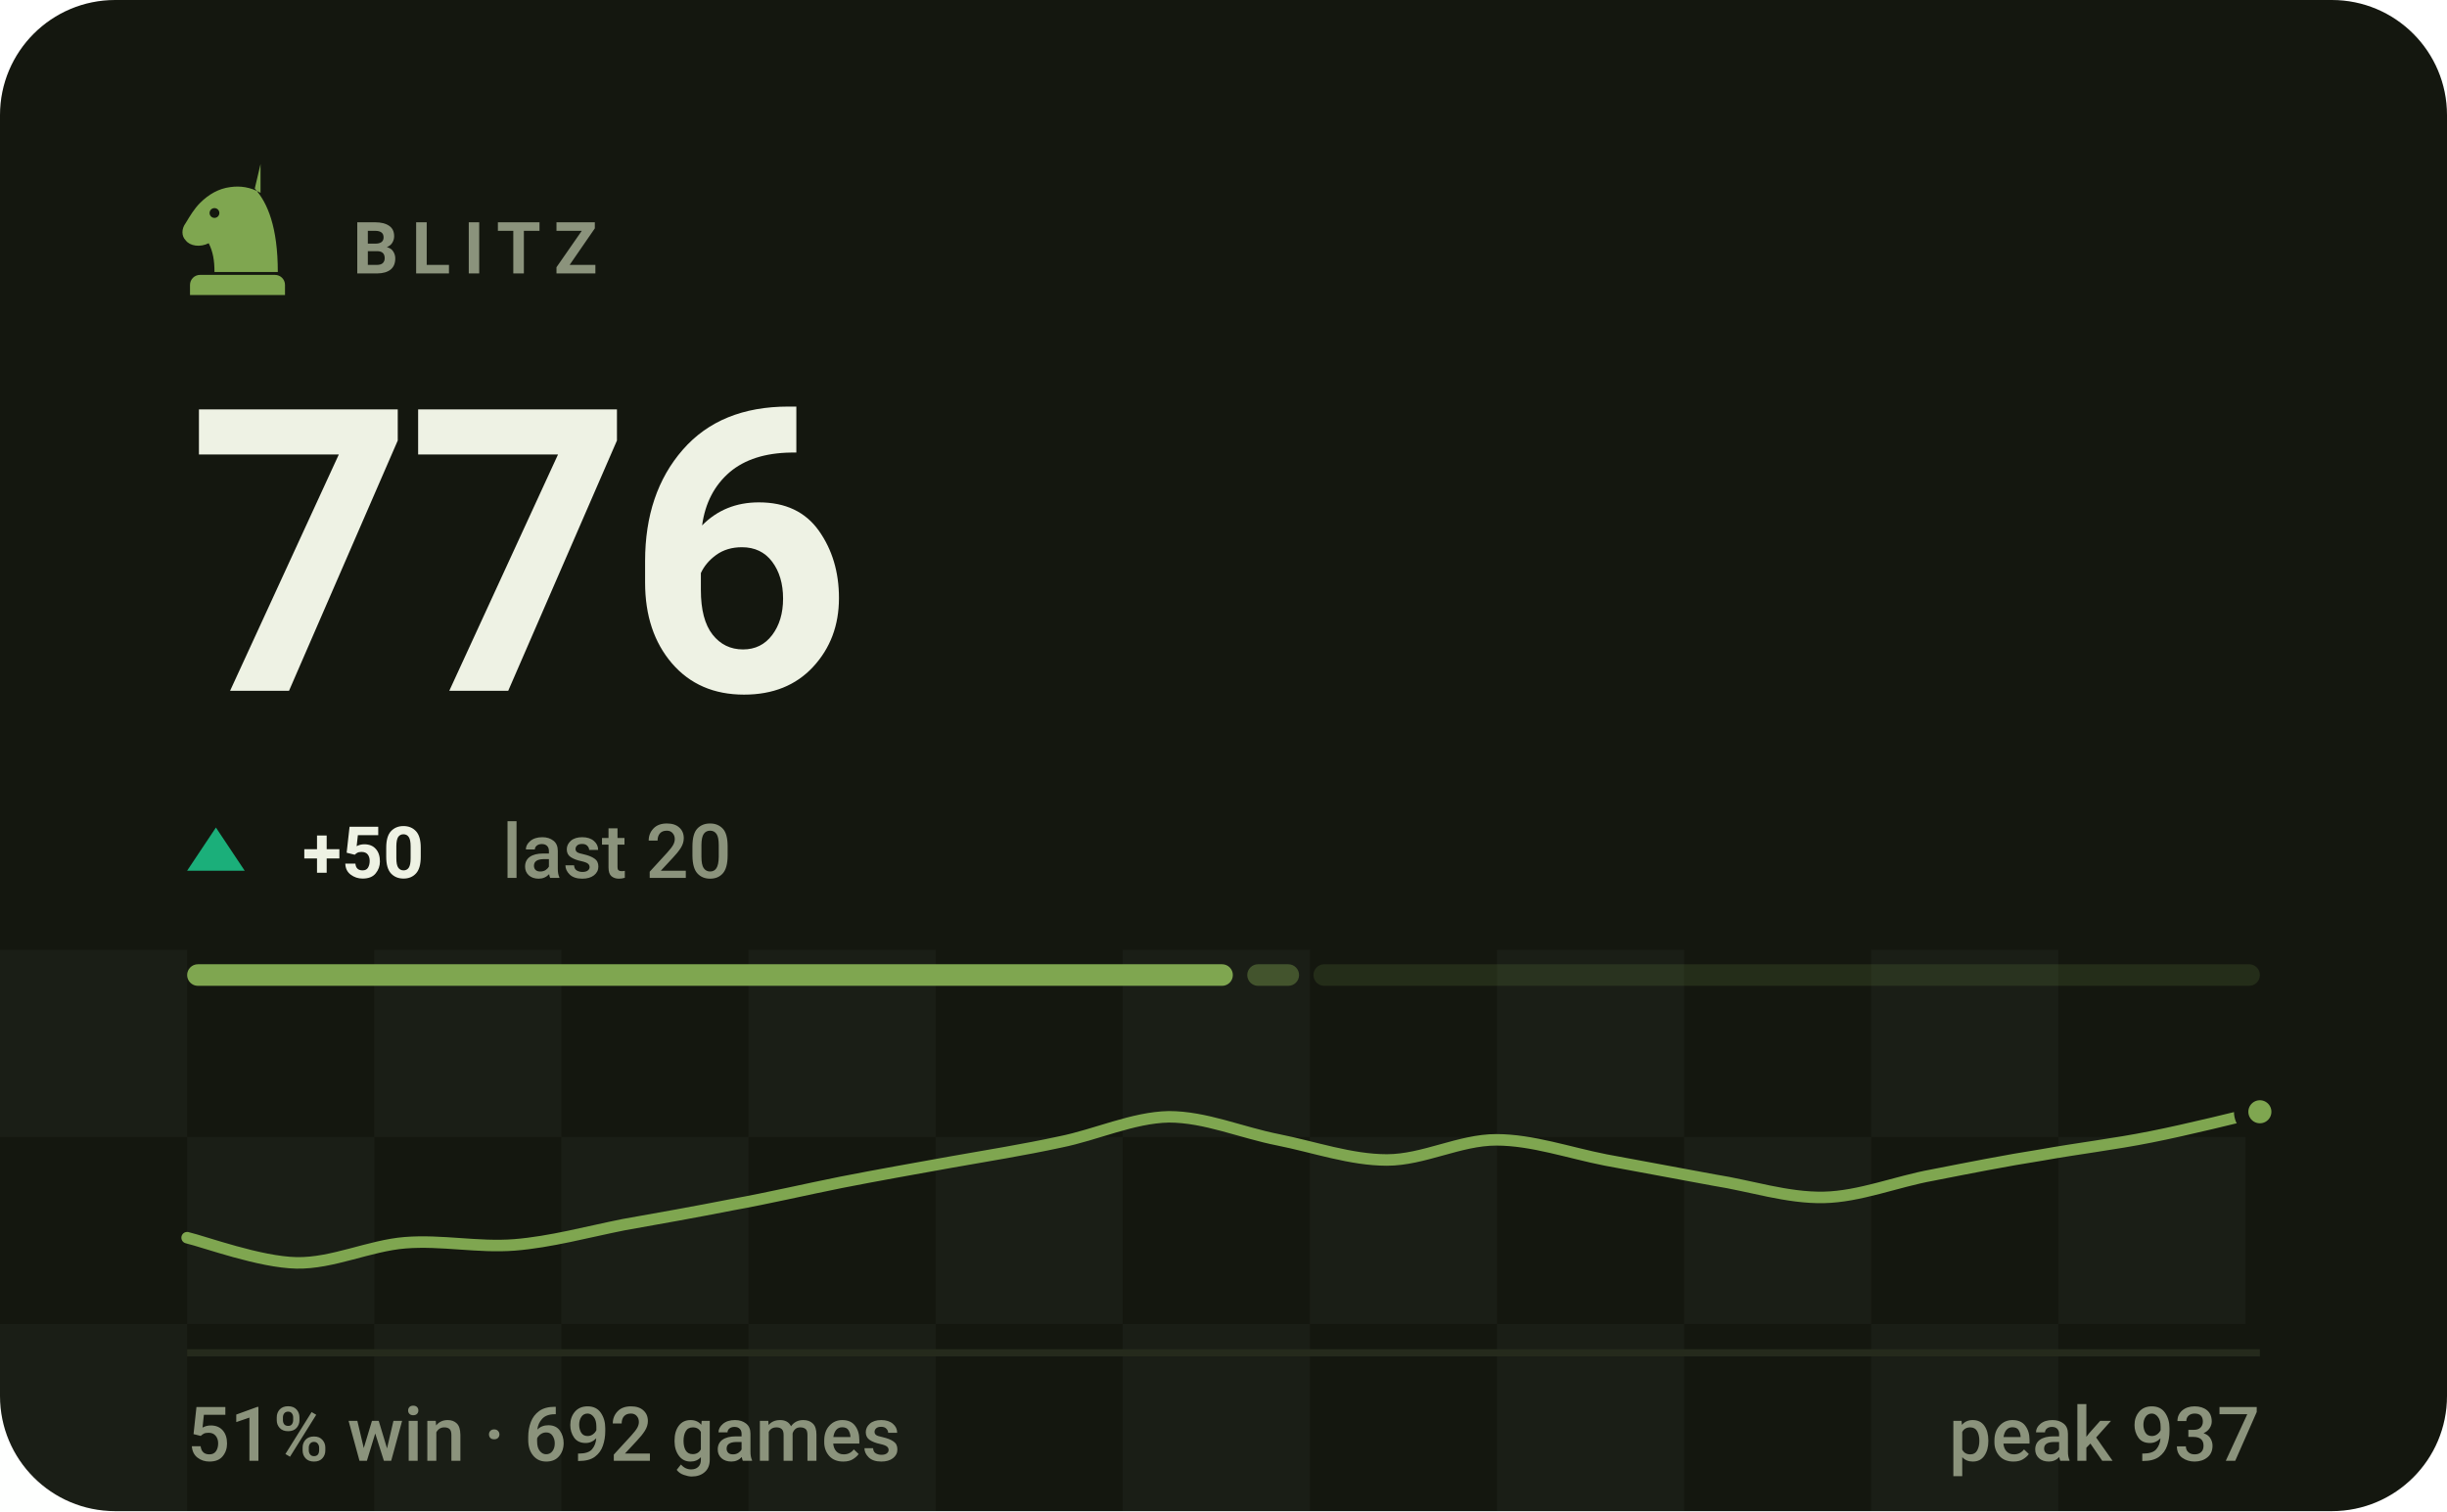
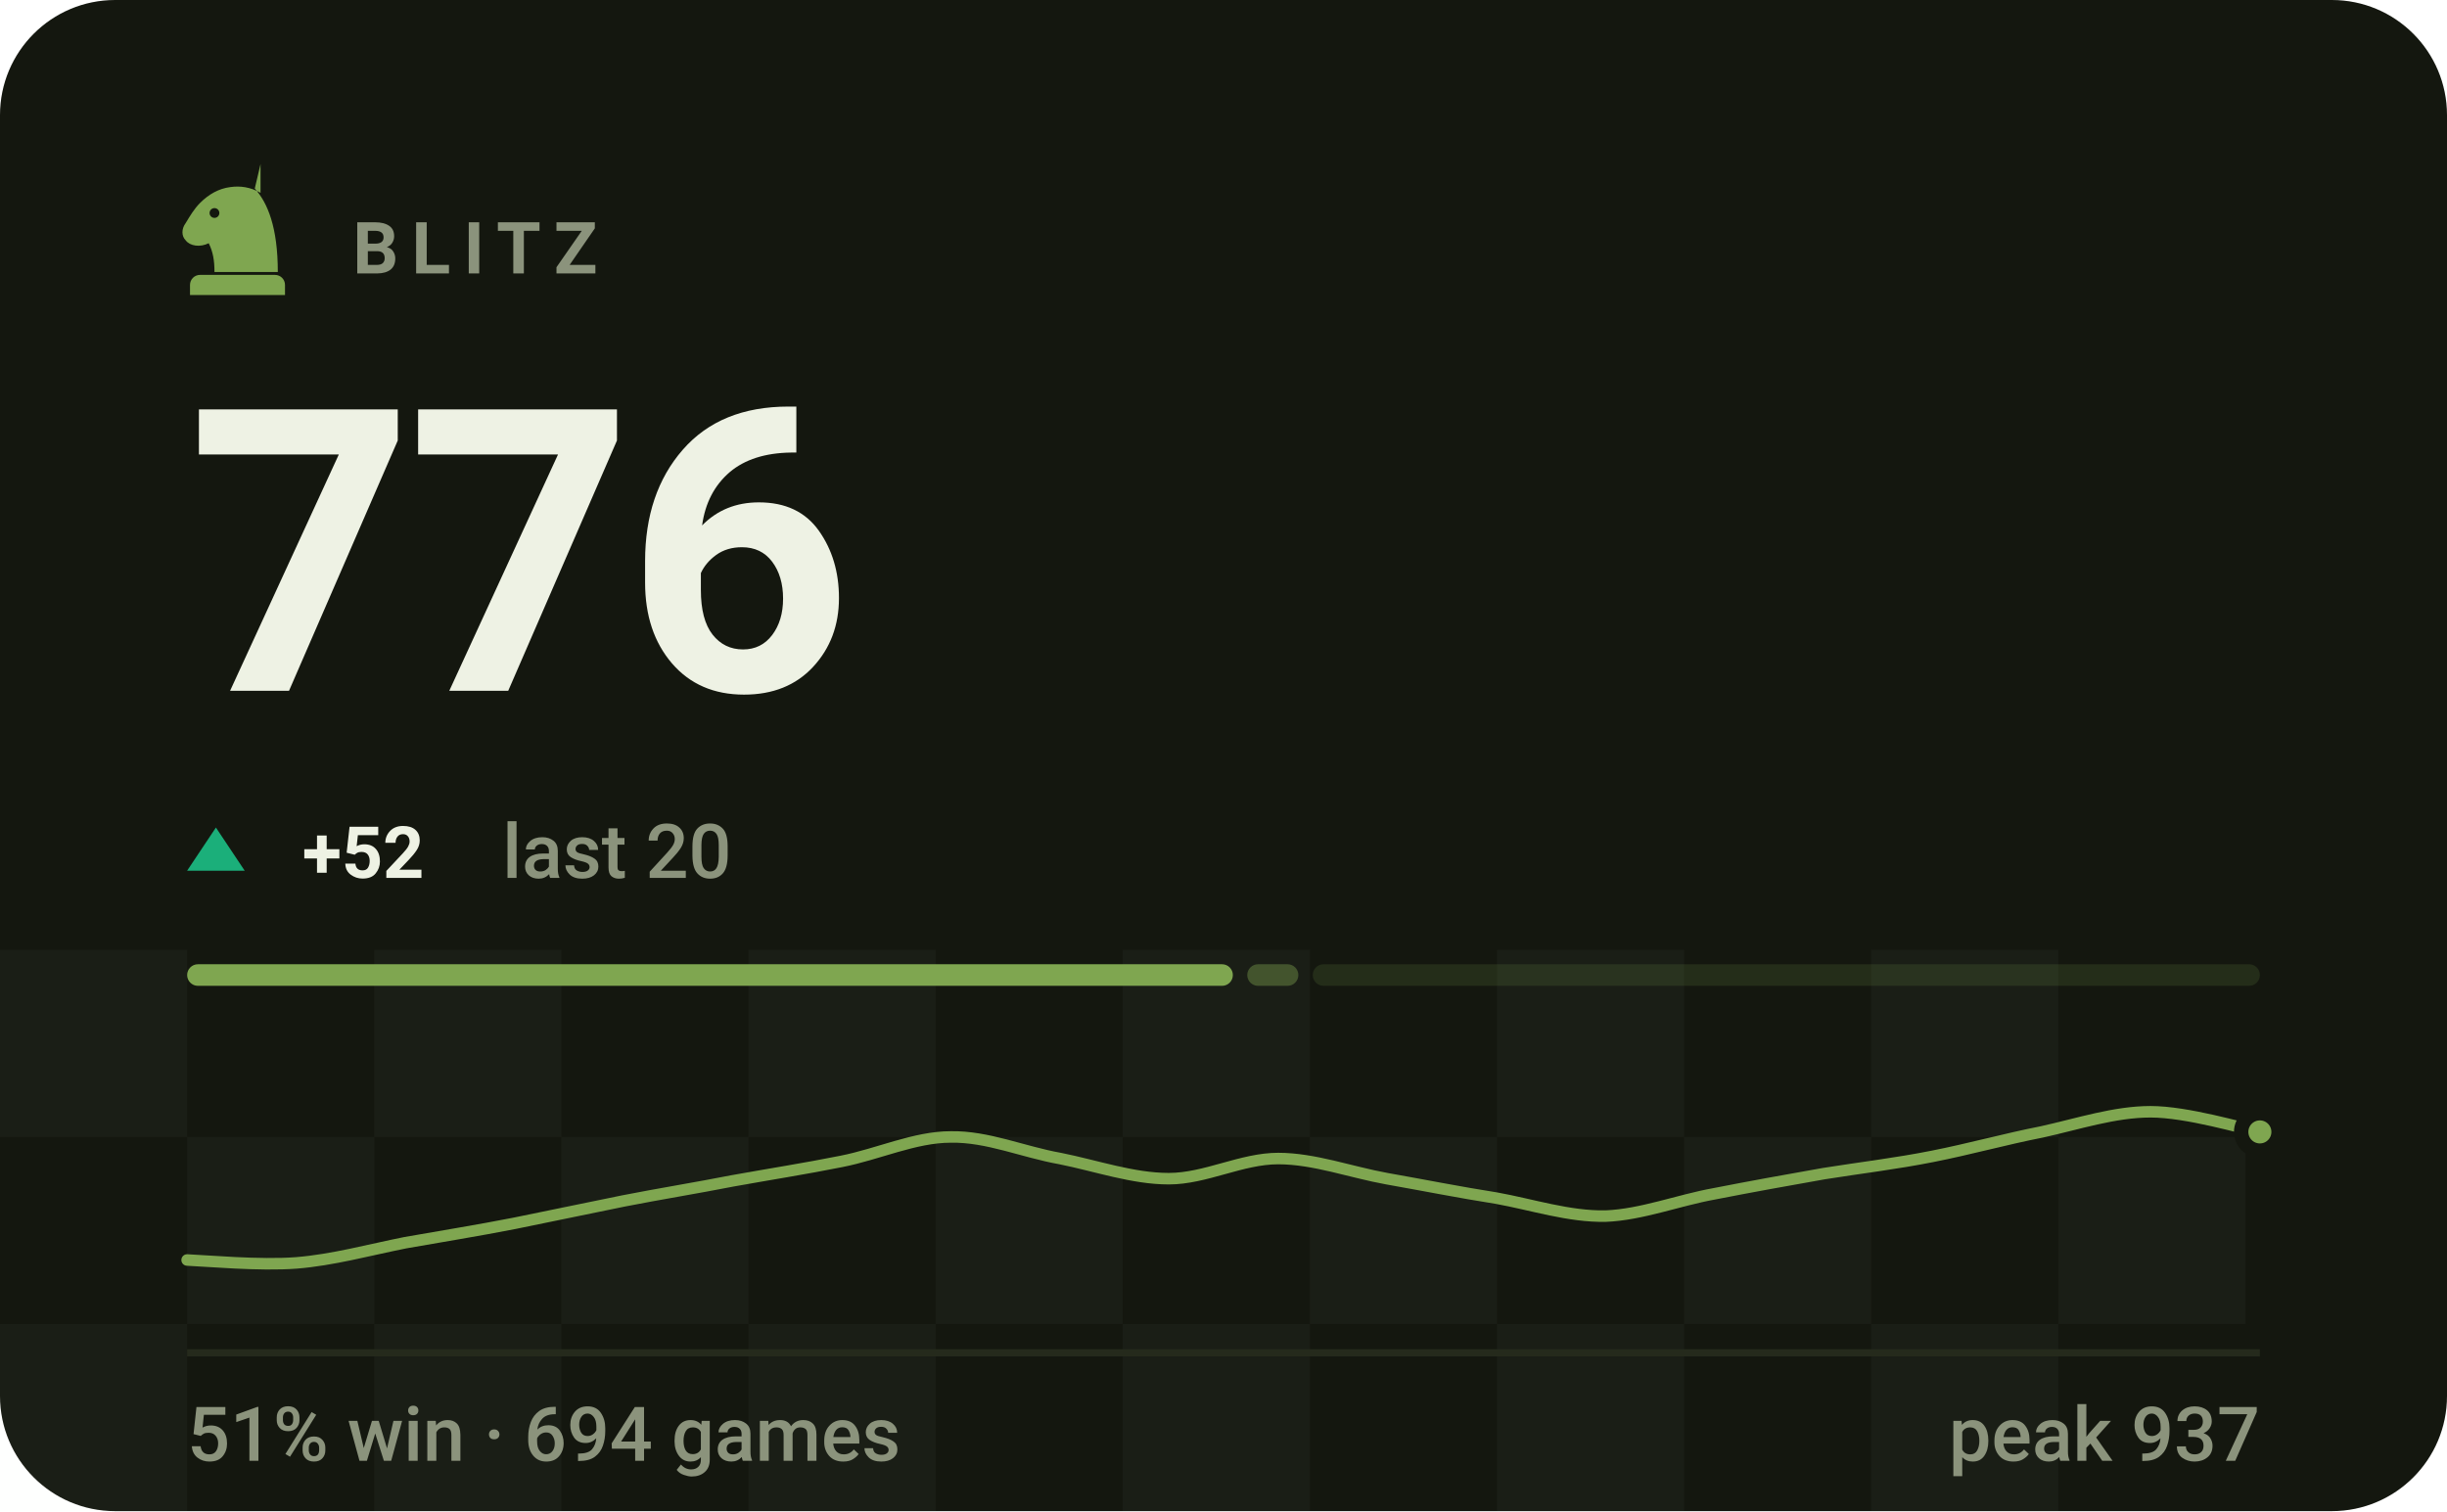
- <svg xmlns="http://www.w3.org/2000/svg" viewBox="0 0 340 210" width="340" height="210" role="img" aria-label="BLITZ rating 776, 51% win rate over 692 games">
+ <svg xmlns="http://www.w3.org/2000/svg" viewBox="0 0 340 210" width="340" height="210" role="img" aria-label="BLITZ rating 776, 51% win rate over 694 games">
  <style>svg{font-family:-apple-system,BlinkMacSystemFont,'Segoe UI',Roboto,'Helvetica Neue',Arial,sans-serif}text{fill:#eef2e4;white-space:pre}.bg{fill:#14170f}.acc{fill:#7fa650}.win{fill:#1baf7a}.draw{fill:#8b8f96}.loss{fill:#d03b3b}.lbl{font-size:10px;font-weight:600;letter-spacing:.18em;fill:#8b937c}.cap{font-size:10.5px;font-weight:500;fill:#8b937c}.num{font-family:-apple-system,BlinkMacSystemFont,'Segoe UI',Roboto,'Helvetica Neue',Arial,sans-serif;font-weight:700;letter-spacing:-.02em}.tick{font-size:9px;font-weight:500;fill:#8b937c;opacity:.75}.dl{font-size:10px;font-weight:600}.rule{stroke:#252a1c;stroke-width:1;fill:none}.grid{stroke:#252a1c;stroke-width:1;fill:none;opacity:.7}.ln{fill:none;stroke:#7fa650;stroke-width:2;stroke-linecap:round;stroke-linejoin:round}.ring{stroke:#14170f;stroke-width:2}.hollow{fill:none;stroke-width:1.5}.sq{fill:#eef2e4;opacity:.035}</style>
  <rect class="bg" width="340" height="210" rx="16" />
  <rect class="sq" x="0" y="132" width="26" height="26" />
  <rect class="sq" x="52" y="132" width="26" height="26" />
  <rect class="sq" x="104" y="132" width="26" height="26" />
  <rect class="sq" x="156" y="132" width="26" height="26" />
  <rect class="sq" x="208" y="132" width="26" height="26" />
  <rect class="sq" x="260" y="132" width="26" height="26" />
  <rect class="sq" x="26" y="158" width="26" height="26" />
  <rect class="sq" x="78" y="158" width="26" height="26" />
  <rect class="sq" x="130" y="158" width="26" height="26" />
  <rect class="sq" x="182" y="158" width="26" height="26" />
  <rect class="sq" x="234" y="158" width="26" height="26" />
  <rect class="sq" x="286" y="158" width="26" height="26" />
  <rect class="sq" x="0" y="184" width="26" height="26" />
  <rect class="sq" x="52" y="184" width="26" height="26" />
  <rect class="sq" x="104" y="184" width="26" height="26" />
  <rect class="sq" x="156" y="184" width="26" height="26" />
  <rect class="sq" x="208" y="184" width="26" height="26" />
  <rect class="sq" x="260" y="184" width="26" height="26" />
  <g class="acc" transform="translate(23.0,21.8) scale(0.2)">
    <path fill-rule="evenodd" d="M66 5l-4 17c9 10 16 27 16 58H34c0-8-1-14-4-20-6 3-13 2-16-2-3-3-3-8 0-12 3-5 6-10 10-14 6-6 13-10 21-11 7-1 14 0 21 4zM37.4 39a3.4 3.4 0 1 0-6.8 0 3.4 3.4 0 1 0 6.8 0zM24 82h52c3.9 0 7 3.1 7 7v7H17v-7c0-3.9 3.1-7 7-7z" />
  </g>
  <text class="lbl" x="49" y="38">BLITZ</text>
  <text class="num" x="26" y="96" style="font-size:55px">776</text>
  <path fill="#1baf7a" d="M30 115L34 121H26Z" />
-   <text class="dl" x="42" y="122" fill="#1baf7a">+50</text>
+   <text class="dl" x="42" y="122" fill="#1baf7a">+52</text>
  <text class="cap" x="69.8" y="122">last 20</text>
  <rect x="26.0" y="134" width="145.3" height="3" rx="1.5" fill="#7fa650" opacity="1" />
-   <rect x="173.3" y="134" width="7.2" height="3" rx="1.5" fill="#7fa650" opacity="0.4" />
-   <rect x="182.5" y="134" width="131.5" height="3" rx="1.5" fill="#7fa650" opacity="0.15" />
-   <path class="ln" style="stroke-width:1.6" d="M26.0 172.0C28.5 172.6 36.1 175.4 41.2 175.5C46.2 175.6 51.3 173.1 56.3 172.7C61.4 172.3 66.4 173.4 71.5 173.0C76.5 172.6 81.6 171.2 86.6 170.2C91.7 169.3 96.7 168.4 101.8 167.4C106.8 166.5 111.9 165.3 116.9 164.3C122.0 163.3 127.1 162.4 132.1 161.5C137.2 160.6 142.2 159.8 147.3 158.7C152.3 157.7 157.4 155.3 162.4 155.2C167.5 155.2 172.5 157.4 177.6 158.4C182.6 159.4 187.7 161.2 192.7 161.2C197.8 161.2 202.8 158.4 207.9 158.4C212.9 158.4 218.0 160.2 223.1 161.2C228.1 162.1 233.2 163.1 238.2 164.0C243.3 164.8 248.3 166.5 253.4 166.4C258.4 166.3 263.5 164.2 268.5 163.3C273.6 162.3 278.6 161.3 283.7 160.5C288.7 159.6 293.8 159.0 298.8 158.0C303.9 157.0 311.5 155.1 314.0 154.5" />
-   <circle class="acc ring" cx="314.0" cy="154.5" r="2.6" />
+   <rect x="173.3" y="134" width="7.1" height="3" rx="1.5" fill="#7fa650" opacity="0.4" />
+   <rect x="182.4" y="134" width="131.6" height="3" rx="1.5" fill="#7fa650" opacity="0.15" />
+   <path class="ln" style="stroke-width:1.6" d="M26.0 175.1C28.5 175.2 36.1 175.9 41.2 175.5C46.2 175.1 51.3 173.7 56.3 172.7C61.4 171.8 66.4 171.0 71.5 170.0C76.5 169.0 81.6 167.9 86.6 166.9C91.7 165.9 96.7 165.1 101.8 164.1C106.8 163.2 111.9 162.4 116.9 161.4C122.0 160.4 127.1 158.0 132.1 158.0C137.2 157.9 142.2 160.1 147.3 161.0C152.3 162.0 157.4 163.8 162.4 163.8C167.5 163.8 172.5 161.0 177.6 161.0C182.6 161.0 187.7 162.9 192.7 163.8C197.8 164.7 202.8 165.7 207.9 166.5C212.9 167.4 218.0 169.1 223.1 169.0C228.1 168.8 233.2 166.8 238.2 165.9C243.3 164.9 248.3 164.0 253.4 163.1C258.4 162.3 263.5 161.7 268.5 160.7C273.6 159.7 278.6 158.3 283.7 157.3C288.7 156.2 293.8 154.5 298.8 154.5C303.9 154.5 311.5 156.8 314.0 157.3" />
+   <circle class="acc ring" cx="314.0" cy="157.3" r="2.6" />
  <line class="rule" x1="26" y1="188" x2="314" y2="188" />
-   <text class="cap" x="26" y="203">51% win · 692 games</text>
+   <text class="cap" x="26" y="203">51% win · 694 games</text>
  <text class="cap" x="314" y="203" text-anchor="end">peak 937</text>
</svg>
